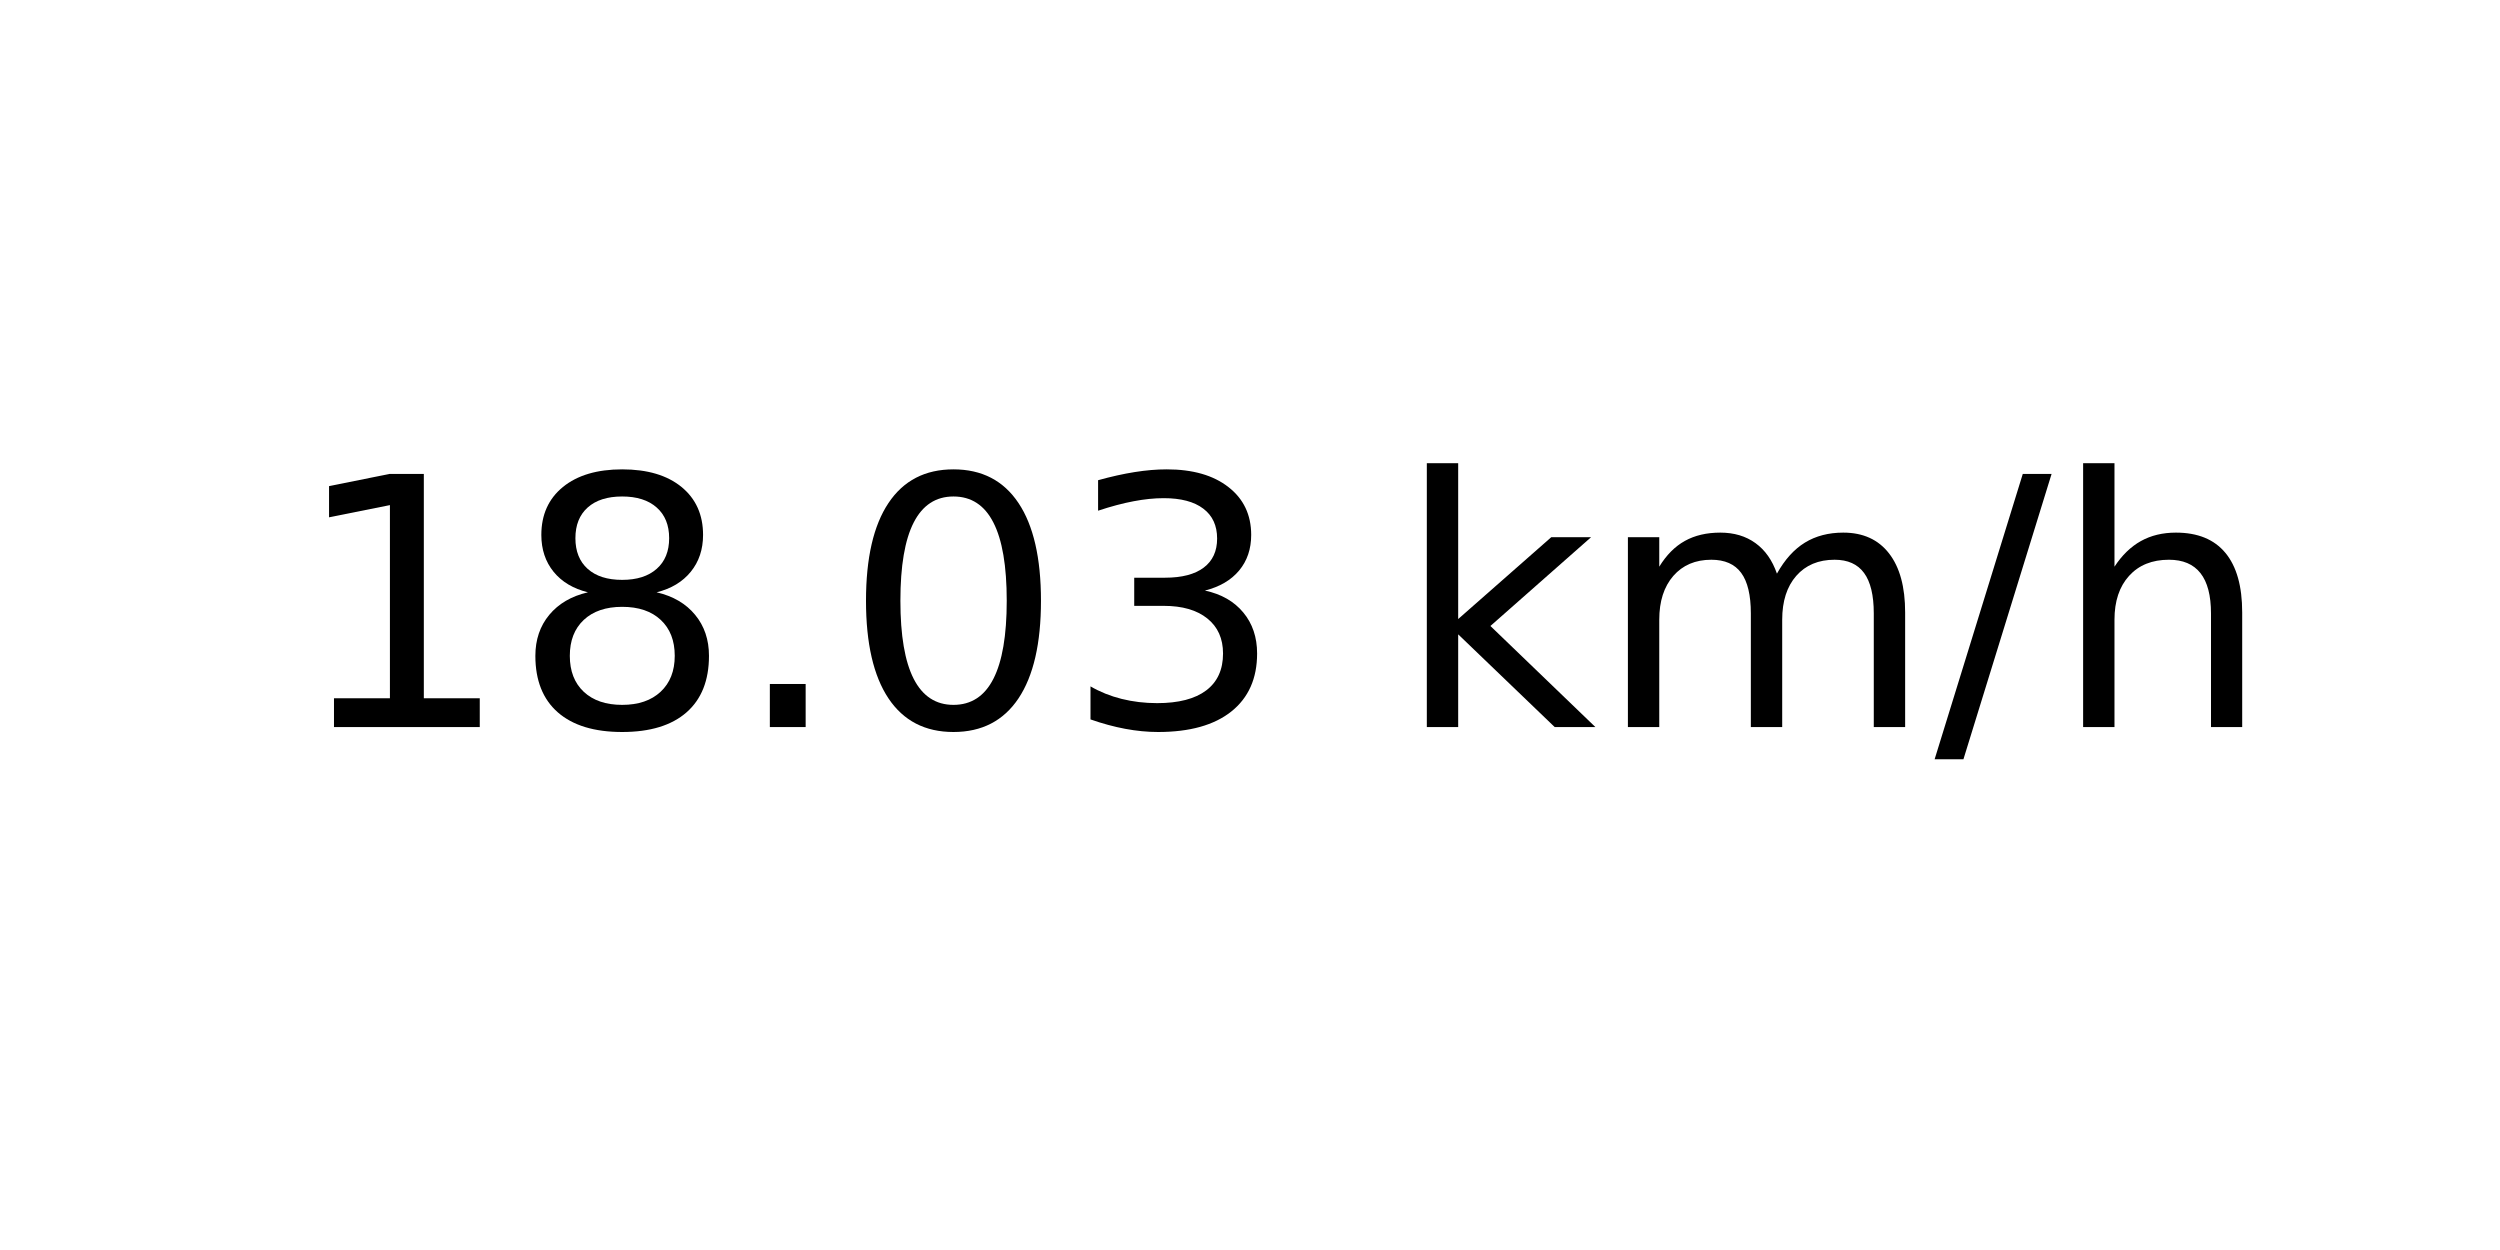
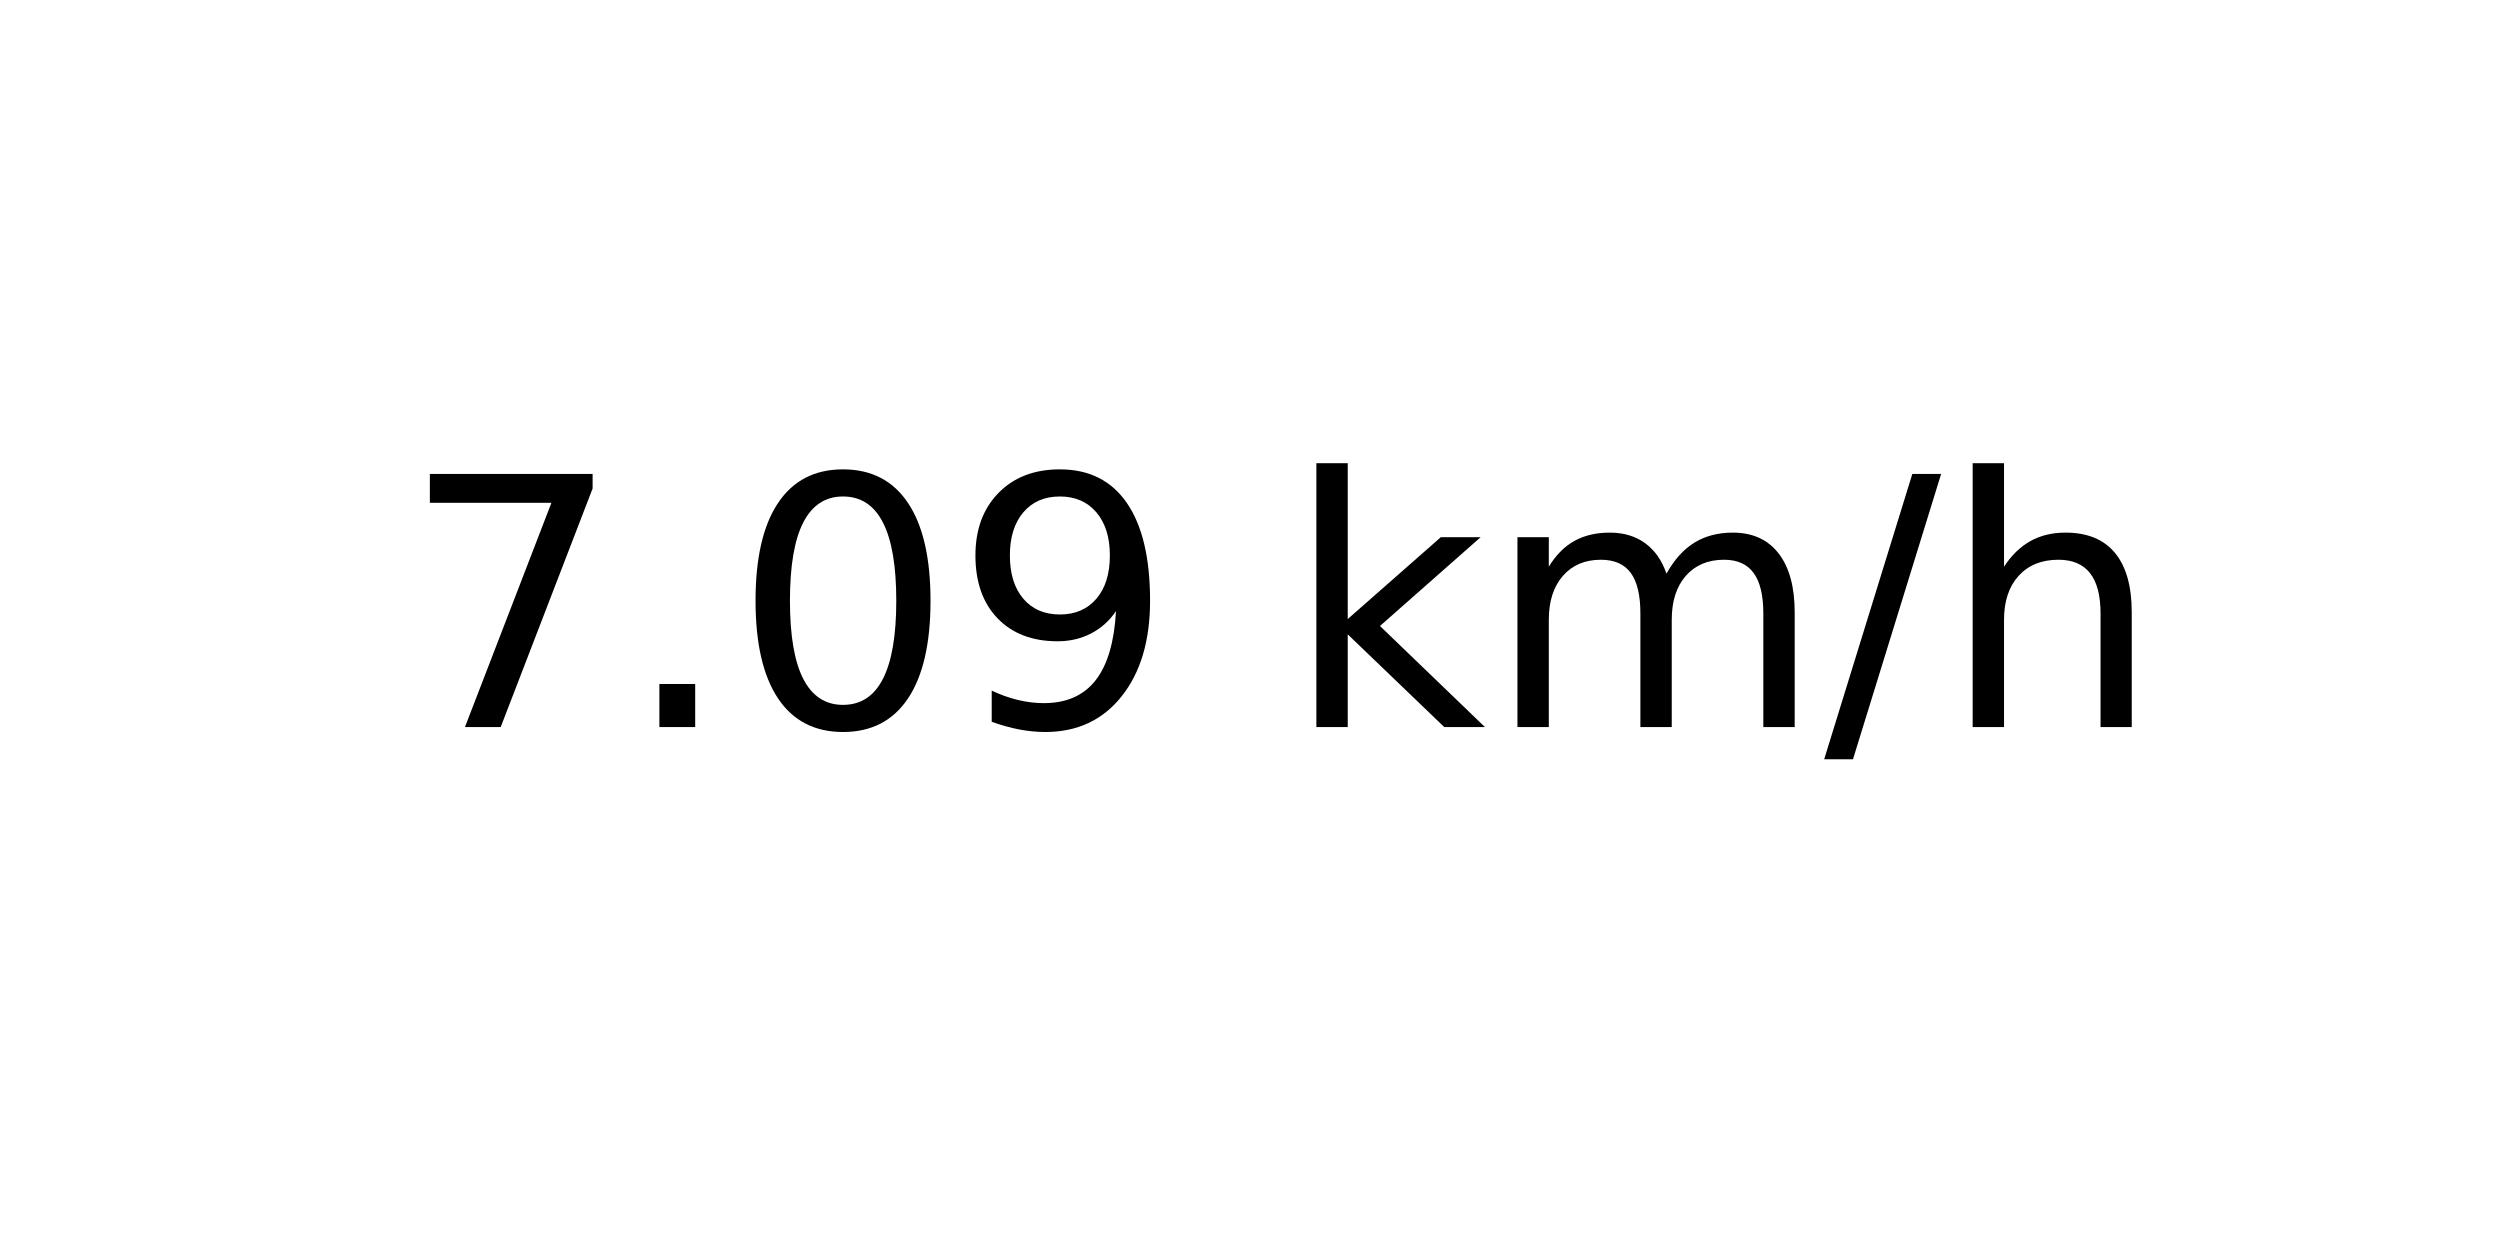
<svg xmlns="http://www.w3.org/2000/svg" xmlns:xlink="http://www.w3.org/1999/xlink" width="72pt" height="36pt" viewBox="0 0 72 36" version="1.1">
  <defs>
    <style type="text/css">*{stroke-linejoin: round; stroke-linecap: butt}</style>
  </defs>
  <g id="figure_1">
    <g id="axes_1">
      <g id="text_1">
-         <g transform="translate(8.378125 20.93937) scale(0.1 -0.1)">
+         <g transform="translate(11.55937 20.93937) scale(0.1 -0.1)">
          <defs>
-             <path id="DejaVuSans-31" d="M 794 531  L 1825 531  L 1825 4091  L 703 3866  L 703 4441  L 1819 4666  L 2450 4666  L 2450 531  L 3481 531  L 3481 0  L 794 0  L 794 531  z " transform="scale(0.015625)" />
-             <path id="DejaVuSans-38" d="M 2034 2216  Q 1584 2216 1326 1975  Q 1069 1734 1069 1313  Q 1069 891 1326 650  Q 1584 409 2034 409  Q 2484 409 2743 651  Q 3003 894 3003 1313  Q 3003 1734 2745 1975  Q 2488 2216 2034 2216  z M 1403 2484  Q 997 2584 770 2862  Q 544 3141 544 3541  Q 544 4100 942 4425  Q 1341 4750 2034 4750  Q 2731 4750 3128 4425  Q 3525 4100 3525 3541  Q 3525 3141 3298 2862  Q 3072 2584 2669 2484  Q 3125 2378 3379 2068  Q 3634 1759 3634 1313  Q 3634 634 3220 271  Q 2806 -91 2034 -91  Q 1263 -91 848 271  Q 434 634 434 1313  Q 434 1759 690 2068  Q 947 2378 1403 2484  z M 1172 3481  Q 1172 3119 1398 2916  Q 1625 2713 2034 2713  Q 2441 2713 2670 2916  Q 2900 3119 2900 3481  Q 2900 3844 2670 4047  Q 2441 4250 2034 4250  Q 1625 4250 1398 4047  Q 1172 3844 1172 3481  z " transform="scale(0.015625)" />
+             <path id="DejaVuSans-37" d="M 525 4666  L 3525 4666  L 3525 4397  L 1831 0  L 1172 0  L 2766 4134  L 525 4134  L 525 4666  z " transform="scale(0.015625)" />
            <path id="DejaVuSans-2e" d="M 684 794  L 1344 794  L 1344 0  L 684 0  L 684 794  z " transform="scale(0.015625)" />
            <path id="DejaVuSans-30" d="M 2034 4250  Q 1547 4250 1301 3770  Q 1056 3291 1056 2328  Q 1056 1369 1301 889  Q 1547 409 2034 409  Q 2525 409 2770 889  Q 3016 1369 3016 2328  Q 3016 3291 2770 3770  Q 2525 4250 2034 4250  z M 2034 4750  Q 2819 4750 3233 4129  Q 3647 3509 3647 2328  Q 3647 1150 3233 529  Q 2819 -91 2034 -91  Q 1250 -91 836 529  Q 422 1150 422 2328  Q 422 3509 836 4129  Q 1250 4750 2034 4750  z " transform="scale(0.015625)" />
-             <path id="DejaVuSans-33" d="M 2597 2516  Q 3050 2419 3304 2112  Q 3559 1806 3559 1356  Q 3559 666 3084 287  Q 2609 -91 1734 -91  Q 1441 -91 1130 -33  Q 819 25 488 141  L 488 750  Q 750 597 1062 519  Q 1375 441 1716 441  Q 2309 441 2620 675  Q 2931 909 2931 1356  Q 2931 1769 2642 2001  Q 2353 2234 1838 2234  L 1294 2234  L 1294 2753  L 1863 2753  Q 2328 2753 2575 2939  Q 2822 3125 2822 3475  Q 2822 3834 2567 4026  Q 2313 4219 1838 4219  Q 1578 4219 1281 4162  Q 984 4106 628 3988  L 628 4550  Q 988 4650 1302 4700  Q 1616 4750 1894 4750  Q 2613 4750 3031 4423  Q 3450 4097 3450 3541  Q 3450 3153 3228 2886  Q 3006 2619 2597 2516  z " transform="scale(0.015625)" />
+             <path id="DejaVuSans-39" d="M 703 97  L 703 672  Q 941 559 1184 500  Q 1428 441 1663 441  Q 2288 441 2617 861  Q 2947 1281 2994 2138  Q 2813 1869 2534 1725  Q 2256 1581 1919 1581  Q 1219 1581 811 2004  Q 403 2428 403 3163  Q 403 3881 828 4315  Q 1253 4750 1959 4750  Q 2769 4750 3195 4129  Q 3622 3509 3622 2328  Q 3622 1225 3098 567  Q 2575 -91 1691 -91  Q 1453 -91 1209 -44  Q 966 3 703 97  z M 1959 2075  Q 2384 2075 2632 2365  Q 2881 2656 2881 3163  Q 2881 3666 2632 3958  Q 2384 4250 1959 4250  Q 1534 4250 1286 3958  Q 1038 3666 1038 3163  Q 1038 2656 1286 2365  Q 1534 2075 1959 2075  z " transform="scale(0.015625)" />
            <path id="DejaVuSans-20" transform="scale(0.015625)" />
            <path id="DejaVuSans-6b" d="M 581 4863  L 1159 4863  L 1159 1991  L 2875 3500  L 3609 3500  L 1753 1863  L 3688 0  L 2938 0  L 1159 1709  L 1159 0  L 581 0  L 581 4863  z " transform="scale(0.015625)" />
            <path id="DejaVuSans-6d" d="M 3328 2828  Q 3544 3216 3844 3400  Q 4144 3584 4550 3584  Q 5097 3584 5394 3201  Q 5691 2819 5691 2113  L 5691 0  L 5113 0  L 5113 2094  Q 5113 2597 4934 2840  Q 4756 3084 4391 3084  Q 3944 3084 3684 2787  Q 3425 2491 3425 1978  L 3425 0  L 2847 0  L 2847 2094  Q 2847 2600 2669 2842  Q 2491 3084 2119 3084  Q 1678 3084 1418 2786  Q 1159 2488 1159 1978  L 1159 0  L 581 0  L 581 3500  L 1159 3500  L 1159 2956  Q 1356 3278 1631 3431  Q 1906 3584 2284 3584  Q 2666 3584 2933 3390  Q 3200 3197 3328 2828  z " transform="scale(0.015625)" />
            <path id="DejaVuSans-2f" d="M 1625 4666  L 2156 4666  L 531 -594  L 0 -594  L 1625 4666  z " transform="scale(0.015625)" />
            <path id="DejaVuSans-68" d="M 3513 2113  L 3513 0  L 2938 0  L 2938 2094  Q 2938 2591 2744 2837  Q 2550 3084 2163 3084  Q 1697 3084 1428 2787  Q 1159 2491 1159 1978  L 1159 0  L 581 0  L 581 4863  L 1159 4863  L 1159 2956  Q 1366 3272 1645 3428  Q 1925 3584 2291 3584  Q 2894 3584 3203 3211  Q 3513 2838 3513 2113  z " transform="scale(0.015625)" />
          </defs>
-           <use xlink:href="#DejaVuSans-31" />
-           <use xlink:href="#DejaVuSans-38" x="63.623" />
-           <use xlink:href="#DejaVuSans-2e" x="127.246" />
-           <use xlink:href="#DejaVuSans-30" x="159.033" />
-           <use xlink:href="#DejaVuSans-33" x="222.656" />
-           <use xlink:href="#DejaVuSans-20" x="286.279" />
-           <use xlink:href="#DejaVuSans-6b" x="318.066" />
-           <use xlink:href="#DejaVuSans-6d" x="375.977" />
-           <use xlink:href="#DejaVuSans-2f" x="473.389" />
-           <use xlink:href="#DejaVuSans-68" x="507.08" />
+           <use xlink:href="#DejaVuSans-37" />
+           <use xlink:href="#DejaVuSans-2e" x="63.623" />
+           <use xlink:href="#DejaVuSans-30" x="95.41" />
+           <use xlink:href="#DejaVuSans-39" x="159.033" />
+           <use xlink:href="#DejaVuSans-20" x="222.656" />
+           <use xlink:href="#DejaVuSans-6b" x="254.443" />
+           <use xlink:href="#DejaVuSans-6d" x="312.354" />
+           <use xlink:href="#DejaVuSans-2f" x="409.766" />
+           <use xlink:href="#DejaVuSans-68" x="443.457" />
        </g>
      </g>
    </g>
  </g>
</svg>
